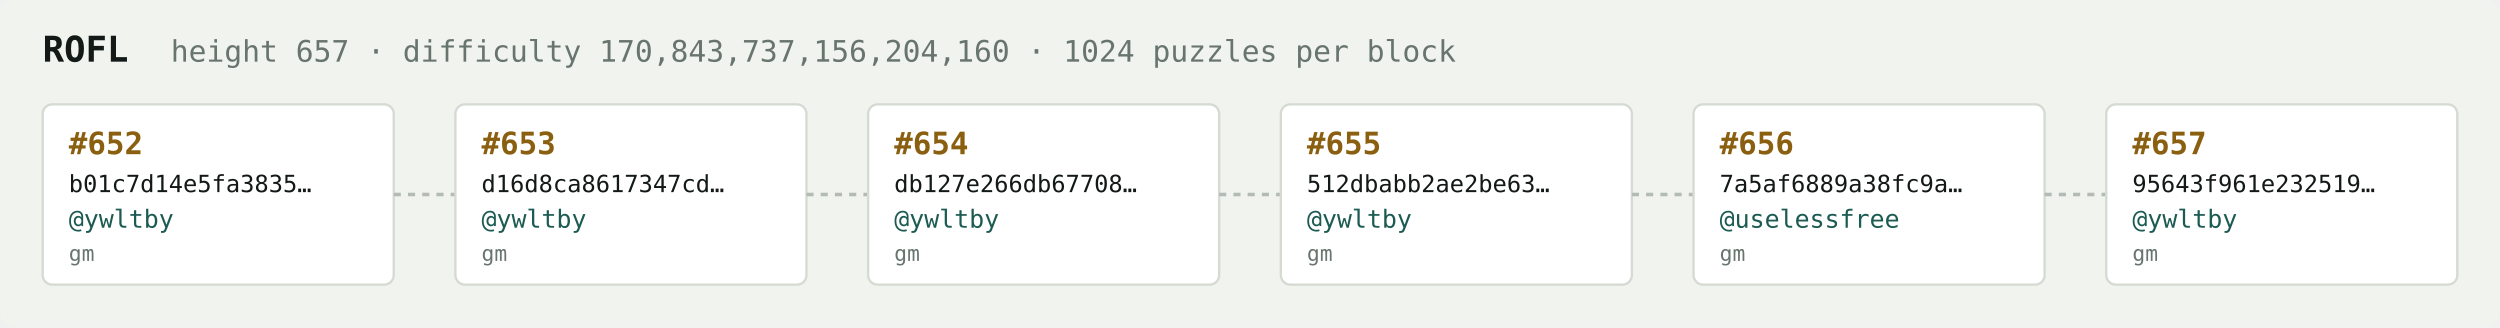
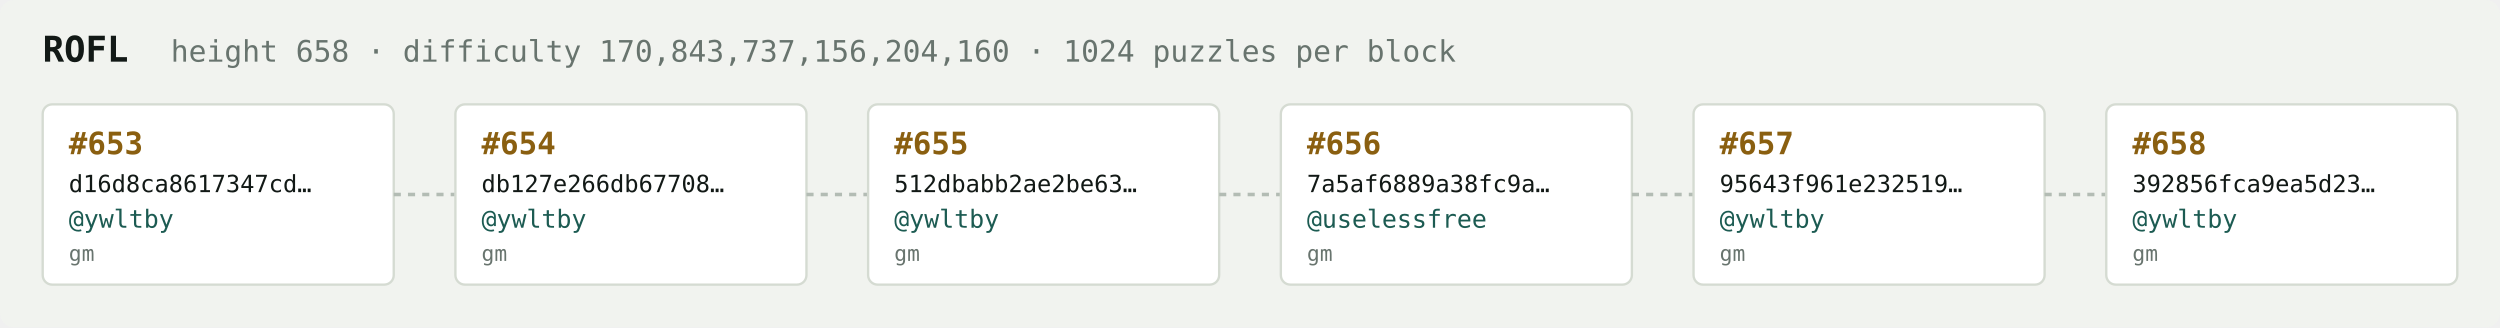
<svg xmlns="http://www.w3.org/2000/svg" width="1054" height="138" viewBox="0 0 1054 138" font-family="ui-monospace,SFMono-Regular,Menlo,monospace">
  <rect fill="#f1f3ef" width="1054" height="138" rx="6" />
  <text x="18" y="26" fill="#121916" font-size="15" font-weight="700">ROFL</text>
-   <text x="72" y="26" fill="#68746e" font-size="12.5">height 657 · difficulty 170,843,737,156,204,160 · 1024 puzzles per block</text>
+   <text x="72" y="26" fill="#68746e" font-size="12.5">height 658 · difficulty 170,843,737,156,204,160 · 1024 puzzles per block</text>
  <rect x="18" y="44" width="148" height="76" rx="4" fill="#ffffff" stroke="#d5dbd2" stroke-width="1" />
-   <text x="29" y="65" fill="#8a5f10" font-size="13" font-weight="700">#652</text>
-   <text x="29" y="81" fill="#121916" font-size="10">b01c7d14e5fa3835…</text>
+   <text x="29" y="65" fill="#8a5f10" font-size="13" font-weight="700">#653</text>
+   <text x="29" y="81" fill="#121916" font-size="10">d16d8ca8617347cd…</text>
  <text x="29" y="96" fill="#1c5b52" font-size="10.5">@ywltby</text>
  <text x="29" y="110" fill="#68746e" font-size="9">gm</text>
  <line x1="166" y1="82.0" x2="192" y2="82.0" stroke="#b3bcb4" stroke-width="1.5" stroke-dasharray="3 3" />
  <rect x="192" y="44" width="148" height="76" rx="4" fill="#ffffff" stroke="#d5dbd2" stroke-width="1" />
-   <text x="203" y="65" fill="#8a5f10" font-size="13" font-weight="700">#653</text>
-   <text x="203" y="81" fill="#121916" font-size="10">d16d8ca8617347cd…</text>
+   <text x="203" y="65" fill="#8a5f10" font-size="13" font-weight="700">#654</text>
+   <text x="203" y="81" fill="#121916" font-size="10">db127e266db67708…</text>
  <text x="203" y="96" fill="#1c5b52" font-size="10.5">@ywltby</text>
  <text x="203" y="110" fill="#68746e" font-size="9">gm</text>
  <line x1="340" y1="82.0" x2="366" y2="82.0" stroke="#b3bcb4" stroke-width="1.5" stroke-dasharray="3 3" />
  <rect x="366" y="44" width="148" height="76" rx="4" fill="#ffffff" stroke="#d5dbd2" stroke-width="1" />
-   <text x="377" y="65" fill="#8a5f10" font-size="13" font-weight="700">#654</text>
-   <text x="377" y="81" fill="#121916" font-size="10">db127e266db67708…</text>
+   <text x="377" y="65" fill="#8a5f10" font-size="13" font-weight="700">#655</text>
+   <text x="377" y="81" fill="#121916" font-size="10">512dbabb2ae2be63…</text>
  <text x="377" y="96" fill="#1c5b52" font-size="10.5">@ywltby</text>
  <text x="377" y="110" fill="#68746e" font-size="9">gm</text>
  <line x1="514" y1="82.0" x2="540" y2="82.0" stroke="#b3bcb4" stroke-width="1.5" stroke-dasharray="3 3" />
  <rect x="540" y="44" width="148" height="76" rx="4" fill="#ffffff" stroke="#d5dbd2" stroke-width="1" />
-   <text x="551" y="65" fill="#8a5f10" font-size="13" font-weight="700">#655</text>
-   <text x="551" y="81" fill="#121916" font-size="10">512dbabb2ae2be63…</text>
-   <text x="551" y="96" fill="#1c5b52" font-size="10.5">@ywltby</text>
+   <text x="551" y="65" fill="#8a5f10" font-size="13" font-weight="700">#656</text>
+   <text x="551" y="81" fill="#121916" font-size="10">7a5af6889a38fc9a…</text>
+   <text x="551" y="96" fill="#1c5b52" font-size="10.5">@uselessfree</text>
  <text x="551" y="110" fill="#68746e" font-size="9">gm</text>
  <line x1="688" y1="82.0" x2="714" y2="82.0" stroke="#b3bcb4" stroke-width="1.5" stroke-dasharray="3 3" />
  <rect x="714" y="44" width="148" height="76" rx="4" fill="#ffffff" stroke="#d5dbd2" stroke-width="1" />
-   <text x="725" y="65" fill="#8a5f10" font-size="13" font-weight="700">#656</text>
-   <text x="725" y="81" fill="#121916" font-size="10">7a5af6889a38fc9a…</text>
-   <text x="725" y="96" fill="#1c5b52" font-size="10.5">@uselessfree</text>
+   <text x="725" y="65" fill="#8a5f10" font-size="13" font-weight="700">#657</text>
+   <text x="725" y="81" fill="#121916" font-size="10">95643f961e232519…</text>
+   <text x="725" y="96" fill="#1c5b52" font-size="10.5">@ywltby</text>
  <text x="725" y="110" fill="#68746e" font-size="9">gm</text>
  <line x1="862" y1="82.0" x2="888" y2="82.0" stroke="#b3bcb4" stroke-width="1.5" stroke-dasharray="3 3" />
  <rect x="888" y="44" width="148" height="76" rx="4" fill="#ffffff" stroke="#d5dbd2" stroke-width="1" />
-   <text x="899" y="65" fill="#8a5f10" font-size="13" font-weight="700">#657</text>
-   <text x="899" y="81" fill="#121916" font-size="10">95643f961e232519…</text>
+   <text x="899" y="65" fill="#8a5f10" font-size="13" font-weight="700">#658</text>
+   <text x="899" y="81" fill="#121916" font-size="10">392856fca9ea5d23…</text>
  <text x="899" y="96" fill="#1c5b52" font-size="10.5">@ywltby</text>
  <text x="899" y="110" fill="#68746e" font-size="9">gm</text>
</svg>
